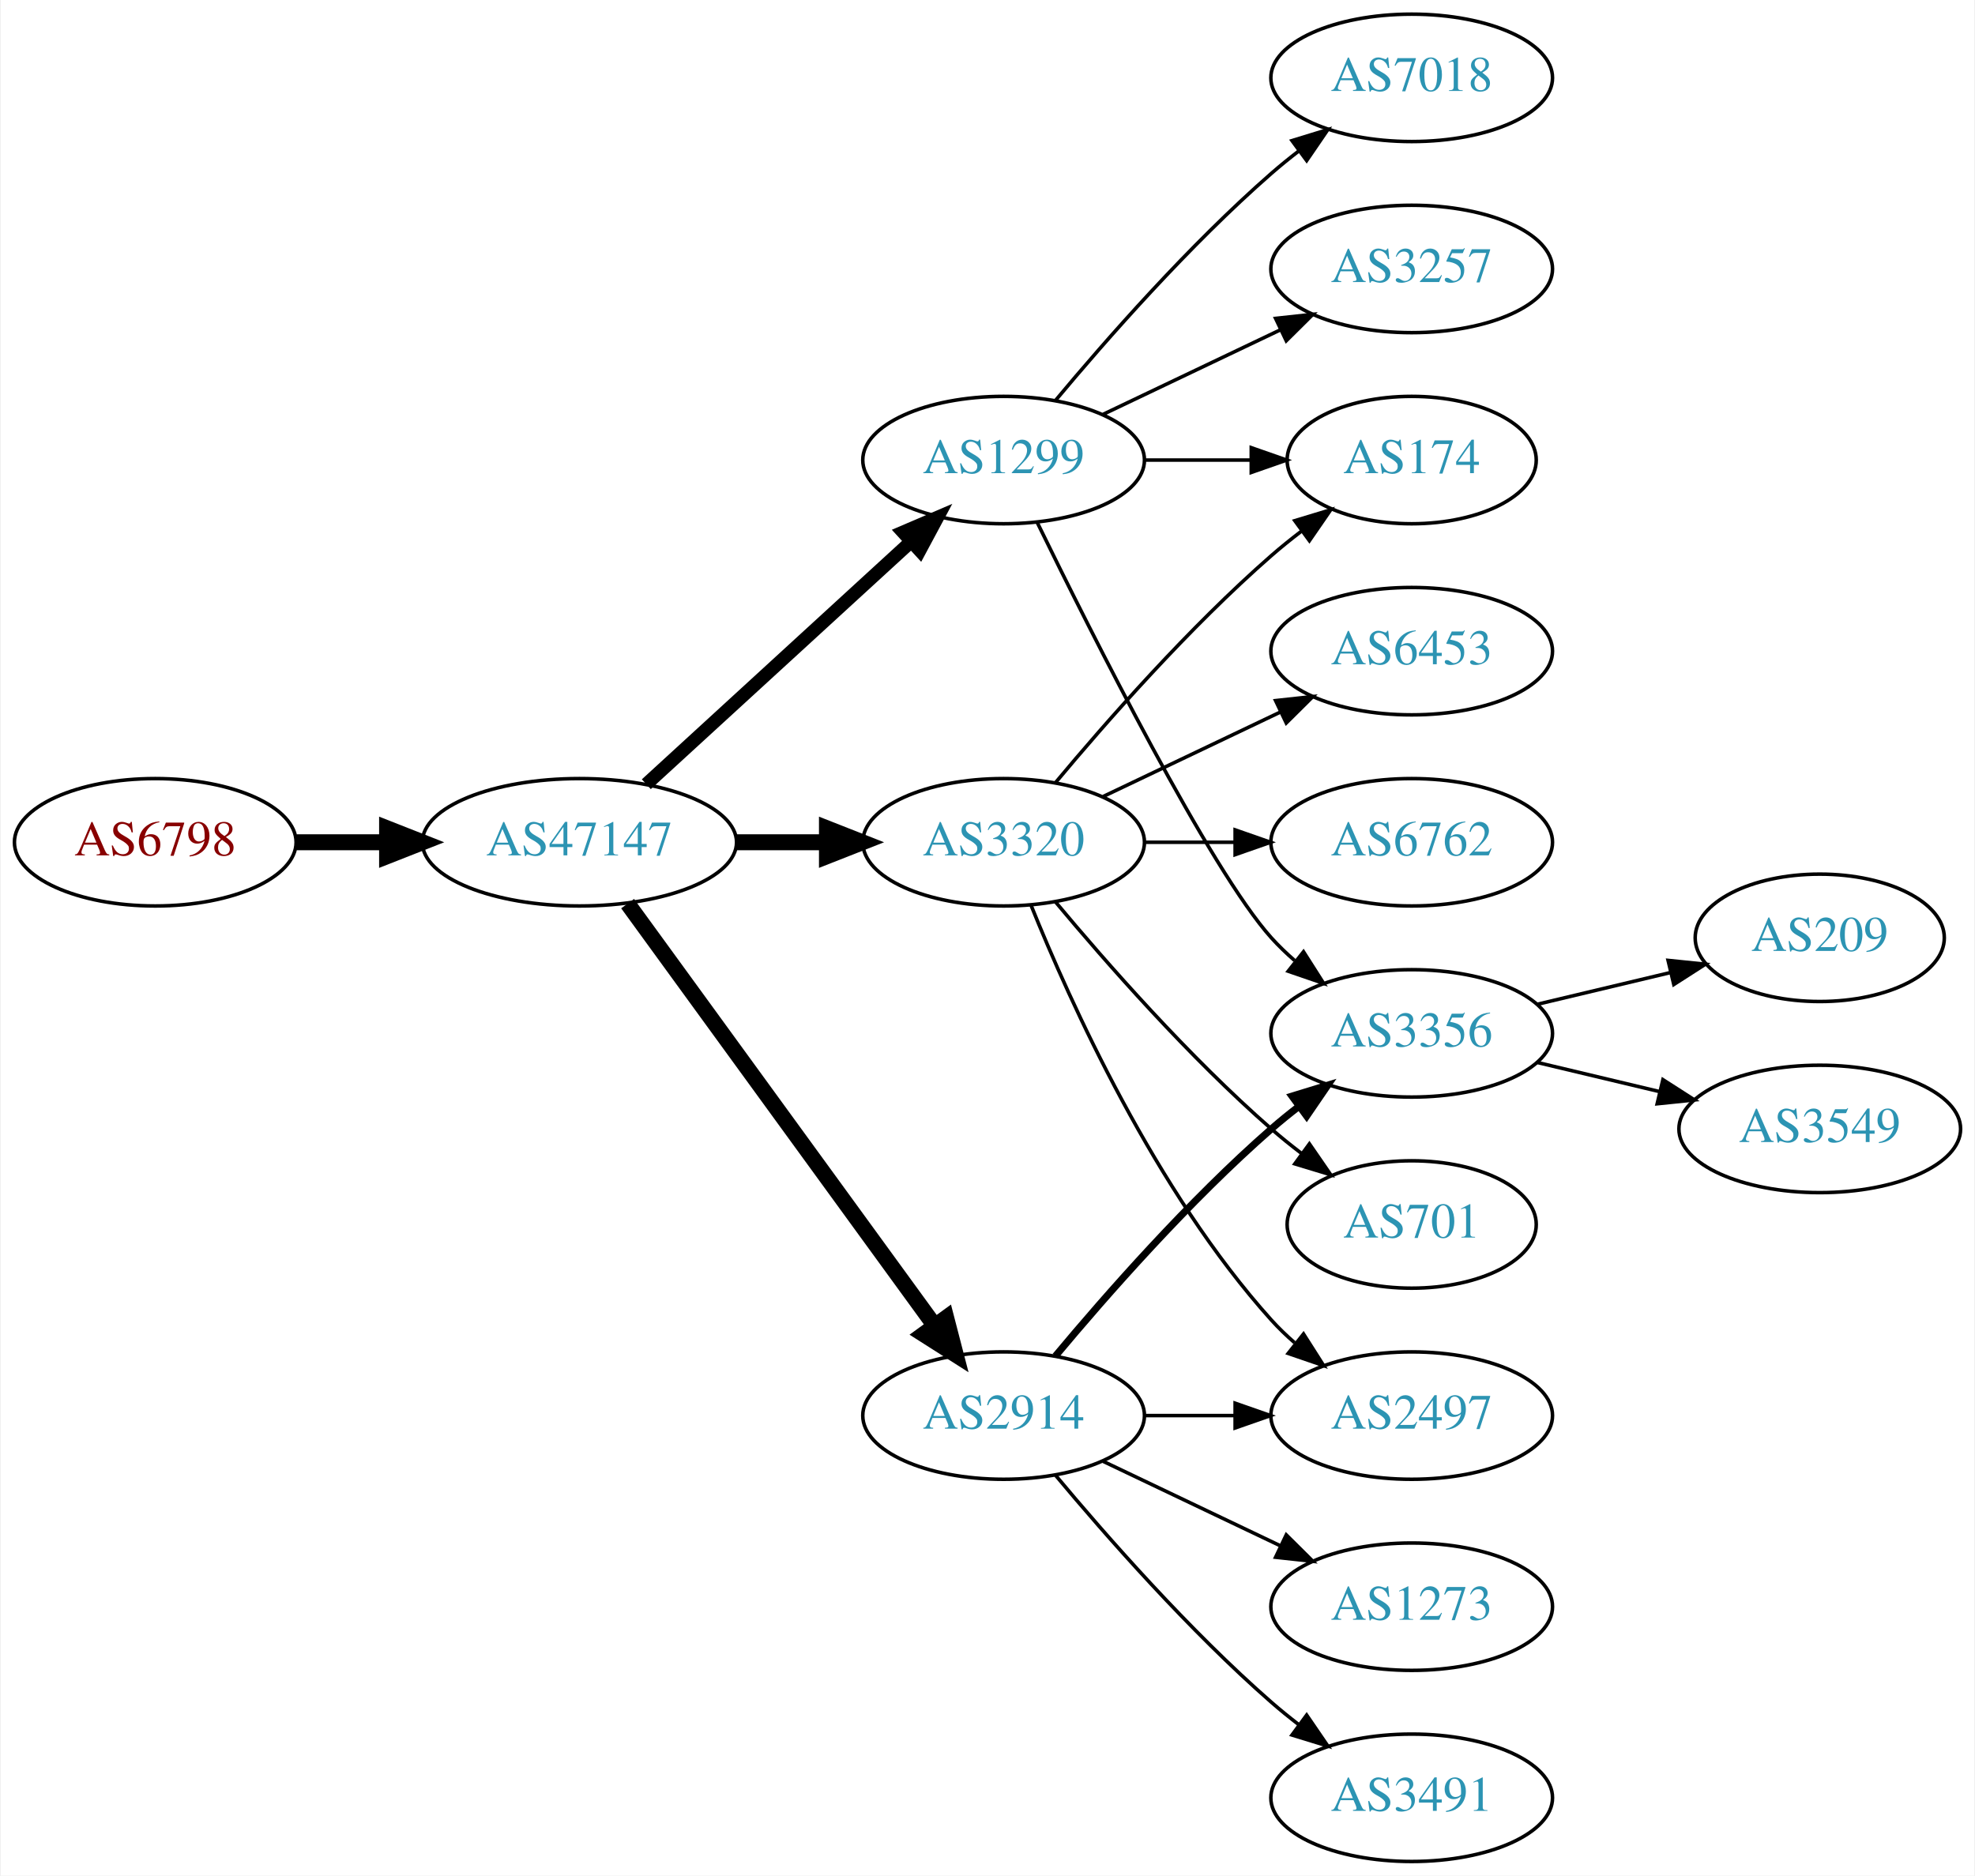
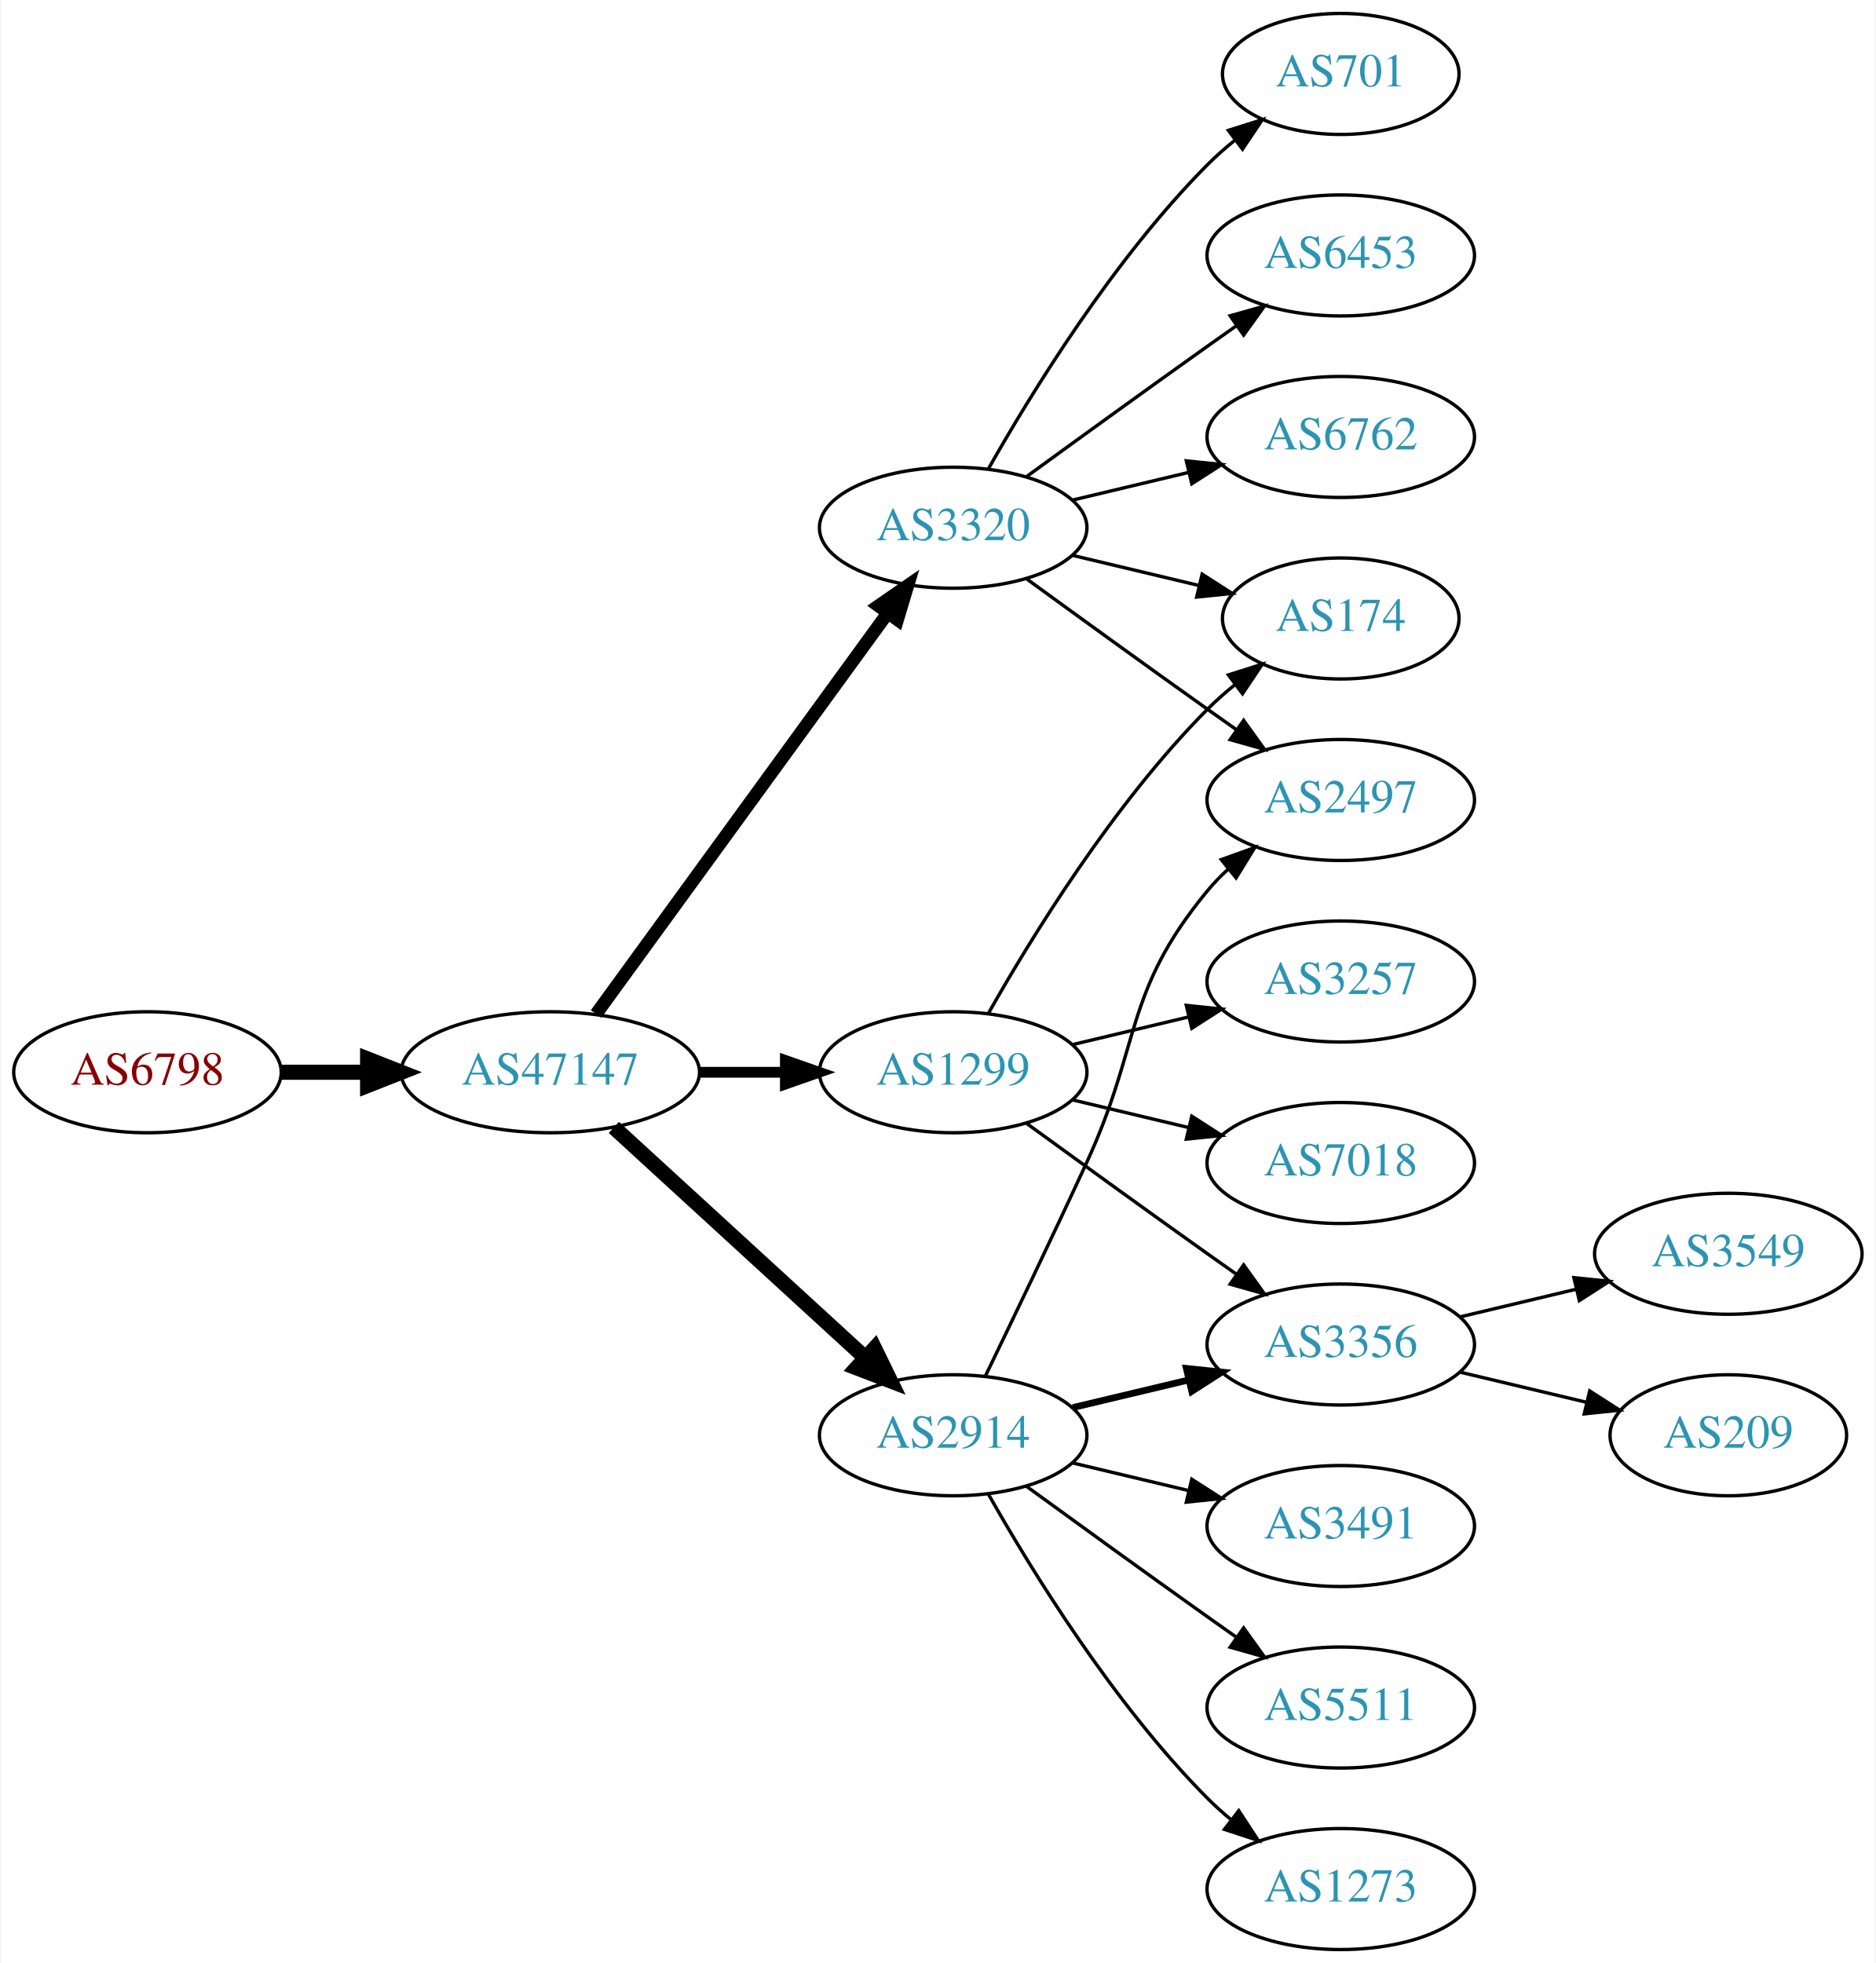
- <svg xmlns="http://www.w3.org/2000/svg" xmlns:xlink="http://www.w3.org/1999/xlink" width="558pt" height="530pt" viewBox="0.00 0.00 557.56 530.00">
-   <g id="graph0" class="graph" transform="scale(1 1) rotate(0) translate(4 526)">
-     <polygon fill="white" stroke="none" points="-4,4 -4,-526 553.564,-526 553.564,4 -4,4" />
+ <svg xmlns="http://www.w3.org/2000/svg" xmlns:xlink="http://www.w3.org/1999/xlink" width="558pt" height="584pt" viewBox="0.00 0.00 557.56 584.00">
+   <g id="graph0" class="graph" transform="scale(1 1) rotate(0) translate(4 580)">
+     <polygon fill="white" stroke="none" points="-4,4 -4,-580 553.564,-580 553.564,4 -4,4" />
    <g id="node1" class="node">
      <g id="a_node1">
        <a xlink:href="/asn/6798" xlink:title="AS6798 ~ Net4You Internet GmbH [AT]">
-           <ellipse fill="#ffffff" stroke="black" cx="39.647" cy="-288" rx="39.794" ry="18" />
-           <text text-anchor="middle" x="39.647" y="-284.3" font-family="Times,serif" font-size="14.00" fill="#880000">AS6798</text>
+           <ellipse fill="#ffffff" stroke="black" cx="39.647" cy="-261" rx="39.794" ry="18" />
+           <text text-anchor="middle" x="39.647" y="-257.3" font-family="Times,serif" font-size="14.00" fill="#880000">AS6798</text>
        </a>
      </g>
    </g>
    <g id="node2" class="node">
      <g id="a_node2">
        <a xlink:href="/asn/47147" xlink:title="AS47147 ~ ANEXIA Internetdienstleistungs GmbH [AT]">
-           <ellipse fill="#ffffff" stroke="black" cx="159.489" cy="-288" rx="44.393" ry="18" />
-           <text text-anchor="middle" x="159.489" y="-284.3" font-family="Times,serif" font-size="14.00" fill="#2c94b3">AS47147</text>
+           <ellipse fill="#ffffff" stroke="black" cx="159.489" cy="-261" rx="44.393" ry="18" />
+           <text text-anchor="middle" x="159.489" y="-257.3" font-family="Times,serif" font-size="14.00" fill="#2c94b3">AS47147</text>
        </a>
      </g>
    </g>
    <g id="edge1" class="edge">
-       <path fill="none" stroke="black" stroke-width="4.5" d="M79.559,-288C87.662,-288 96.337,-288 104.863,-288" />
-       <polygon fill="black" stroke="black" stroke-width="4.5" points="105.141,-291.938 115.141,-288 105.141,-284.063 105.141,-291.938" />
+       <path fill="none" stroke="black" stroke-width="4.5" d="M79.559,-261C87.662,-261 96.337,-261 104.863,-261" />
+       <polygon fill="black" stroke="black" stroke-width="4.5" points="105.141,-264.938 115.141,-261 105.141,-257.063 105.141,-264.938" />
    </g>
    <g id="node3" class="node">
      <g id="a_node3">
        <a xlink:href="/asn/1299" xlink:title="AS1299 ~ Telia Carrier [EU]">
-           <ellipse fill="#ffffff" stroke="black" cx="279.332" cy="-396" rx="39.794" ry="18" />
-           <text text-anchor="middle" x="279.332" y="-392.3" font-family="Times,serif" font-size="14.00" fill="#2c94b3">AS1299</text>
+           <ellipse fill="#ffffff" stroke="black" cx="279.332" cy="-261" rx="39.794" ry="18" />
+           <text text-anchor="middle" x="279.332" y="-257.3" font-family="Times,serif" font-size="14.00" fill="#2c94b3">AS1299</text>
        </a>
      </g>
    </g>
    <g id="edge2" class="edge">
-       <path fill="none" stroke="black" stroke-width="3.75" d="M178.387,-304.403C198.315,-322.667 230.672,-352.322 253.15,-372.921" />
-       <polygon fill="black" stroke="black" stroke-width="3.75" points="250.914,-375.62 260.652,-379.797 255.644,-370.46 250.914,-375.62" />
+       <path fill="none" stroke="black" stroke-width="3.214" d="M203.7,-261C212.013,-261 220.775,-261 229.258,-261" />
+       <polygon fill="black" stroke="black" stroke-width="3.214" points="229.416,-264.5 239.416,-261 229.416,-257.5 229.416,-264.5" />
    </g>
    <g id="node4" class="node">
      <g id="a_node4">
        <a xlink:href="/asn/3320" xlink:title="AS3320 ~ DTAG [DE]">
-           <ellipse fill="#ffffff" stroke="black" cx="279.332" cy="-288" rx="39.794" ry="18" />
-           <text text-anchor="middle" x="279.332" y="-284.3" font-family="Times,serif" font-size="14.00" fill="#2c94b3">AS3320</text>
+           <ellipse fill="#ffffff" stroke="black" cx="279.332" cy="-423" rx="39.794" ry="18" />
+           <text text-anchor="middle" x="279.332" y="-419.3" font-family="Times,serif" font-size="14.00" fill="#2c94b3">AS3320</text>
        </a>
      </g>
    </g>
    <g id="edge3" class="edge">
-       <path fill="none" stroke="black" stroke-width="4.5" d="M203.7,-288C212.013,-288 220.775,-288 229.258,-288" />
-       <polygon fill="black" stroke="black" stroke-width="4.5" points="229.416,-291.938 239.416,-288 229.416,-284.063 229.416,-291.938" />
+       <path fill="none" stroke="black" stroke-width="3.857" d="M173.1,-278.337C193.921,-306.96 235.583,-364.233 259.772,-397.486" />
+       <polygon fill="black" stroke="black" stroke-width="3.857" points="257.098,-399.76 265.811,-405.788 262.759,-395.642 257.098,-399.76" />
    </g>
    <g id="node5" class="node">
      <g id="a_node5">
        <a xlink:href="/asn/2914" xlink:title="AS2914 ~ NTT America, Inc. [US]">
-           <ellipse fill="#ffffff" stroke="black" cx="279.332" cy="-126" rx="39.794" ry="18" />
-           <text text-anchor="middle" x="279.332" y="-122.3" font-family="Times,serif" font-size="14.00" fill="#2c94b3">AS2914</text>
+           <ellipse fill="#ffffff" stroke="black" cx="279.332" cy="-153" rx="39.794" ry="18" />
+           <text text-anchor="middle" x="279.332" y="-149.3" font-family="Times,serif" font-size="14.00" fill="#2c94b3">AS2914</text>
        </a>
      </g>
    </g>
    <g id="edge4" class="edge">
-       <path fill="none" stroke="black" stroke-width="4.5" d="M173.1,-270.663C193.921,-242.04 235.583,-184.767 259.772,-151.514" />
-       <polygon fill="black" stroke="black" stroke-width="4.5" points="263.113,-153.615 265.811,-143.212 256.744,-148.983 263.113,-153.615" />
-     </g>
-     <g id="node6" class="node">
-       <g id="a_node6">
-         <a xlink:href="/asn/7018" xlink:title="AS7018 ~ AT&amp;T Services, Inc. [US]">
-           <ellipse fill="#ffffff" stroke="black" cx="394.625" cy="-504" rx="39.794" ry="18" />
-           <text text-anchor="middle" x="394.625" y="-500.3" font-family="Times,serif" font-size="14.00" fill="#2c94b3">AS7018</text>
-         </a>
-       </g>
-     </g>
-     <g id="edge5" class="edge">
-       <path fill="none" stroke="black" d="M293.962,-412.817C308.244,-429.929 331.791,-456.745 354.978,-477 357.444,-479.154 360.082,-481.294 362.78,-483.372" />
-       <polygon fill="black" stroke="black" points="360.805,-486.264 370.934,-489.37 364.953,-480.625 360.805,-486.264" />
-     </g>
-     <g id="node7" class="node">
-       <g id="a_node7">
+       <path fill="none" stroke="black" stroke-width="4.5" d="M178.387,-244.597C198.315,-226.333 230.672,-196.678 253.15,-176.079" />
+       <polygon fill="black" stroke="black" stroke-width="4.5" points="255.94,-178.863 260.652,-169.203 250.619,-173.057 255.94,-178.863" />
+     </g>
+     <g id="node8" class="node">
+       <g id="a_node8">
+         <a xlink:href="/asn/3356" xlink:title="AS3356 ~ Level 3 Parent, LLC [US]">
+           <ellipse fill="#ffffff" stroke="black" cx="394.625" cy="-180" rx="39.794" ry="18" />
+           <text text-anchor="middle" x="394.625" y="-176.3" font-family="Times,serif" font-size="14.00" fill="#2c94b3">AS3356</text>
+         </a>
+       </g>
+     </g>
+     <g id="edge15" class="edge">
+       <path fill="none" stroke="black" d="M301.18,-245.778C316.114,-234.909 336.727,-219.975 354.978,-207 357.799,-204.995 360.742,-202.915 363.69,-200.841" />
+       <polygon fill="black" stroke="black" points="365.736,-203.681 371.914,-195.074 361.717,-197.95 365.736,-203.681" />
+     </g>
+     <g id="node11" class="node">
+       <g id="a_node11">
        <a xlink:href="/asn/174" xlink:title="AS174 ~ Cogent Communications [US]">
          <ellipse fill="#ffffff" stroke="black" cx="394.625" cy="-396" rx="35.194" ry="18" />
          <text text-anchor="middle" x="394.625" y="-392.3" font-family="Times,serif" font-size="14.00" fill="#2c94b3">AS174</text>
        </a>
      </g>
    </g>
+     <g id="edge18" class="edge">
+       <path fill="none" stroke="black" d="M289.791,-278.49C302.573,-301.096 327.005,-340.886 354.978,-369 357.478,-371.513 360.239,-373.949 363.1,-376.261" />
+       <polygon fill="black" stroke="black" points="361.198,-379.21 371.297,-382.413 365.401,-373.611 361.198,-379.21" />
+     </g>
+     <g id="node15" class="node">
+       <g id="a_node15">
+         <a xlink:href="/asn/3257" xlink:title="AS3257 ~ GTT [DE]">
+           <ellipse fill="#ffffff" stroke="black" cx="394.625" cy="-288" rx="39.794" ry="18" />
+           <text text-anchor="middle" x="394.625" y="-284.3" font-family="Times,serif" font-size="14.00" fill="#2c94b3">AS3257</text>
+         </a>
+       </g>
+     </g>
+     <g id="edge16" class="edge">
+       <path fill="none" stroke="black" d="M314.939,-269.248C325.81,-271.838 337.964,-274.735 349.407,-277.462" />
+       <polygon fill="black" stroke="black" points="348.69,-280.889 359.229,-279.803 350.313,-274.08 348.69,-280.889" />
+     </g>
+     <g id="node16" class="node">
+       <g id="a_node16">
+         <a xlink:href="/asn/7018" xlink:title="AS7018 ~ AT&amp;T Services, Inc. [US]">
+           <ellipse fill="#ffffff" stroke="black" cx="394.625" cy="-234" rx="39.794" ry="18" />
+           <text text-anchor="middle" x="394.625" y="-230.3" font-family="Times,serif" font-size="14.00" fill="#2c94b3">AS7018</text>
+         </a>
+       </g>
+     </g>
+     <g id="edge17" class="edge">
+       <path fill="none" stroke="black" d="M314.939,-252.752C325.81,-250.162 337.964,-247.265 349.407,-244.538" />
+       <polygon fill="black" stroke="black" points="350.313,-247.92 359.229,-242.197 348.69,-241.111 350.313,-247.92" />
+     </g>
+     <g id="node6" class="node">
+       <g id="a_node6">
+         <a xlink:href="/asn/2497" xlink:title="AS2497 ~ Internet Initiative Japan Inc. [JP]">
+           <ellipse fill="#ffffff" stroke="black" cx="394.625" cy="-342" rx="39.794" ry="18" />
+           <text text-anchor="middle" x="394.625" y="-338.3" font-family="Times,serif" font-size="14.00" fill="#2c94b3">AS2497</text>
+         </a>
+       </g>
+     </g>
+     <g id="edge12" class="edge">
+       <path fill="none" stroke="black" d="M301.18,-407.778C316.114,-396.909 336.727,-381.975 354.978,-369 357.799,-366.995 360.742,-364.915 363.69,-362.841" />
+       <polygon fill="black" stroke="black" points="365.736,-365.681 371.914,-357.074 361.717,-359.95 365.736,-365.681" />
+     </g>
+     <g id="edge10" class="edge">
+       <path fill="none" stroke="black" d="M314.939,-414.752C326.733,-411.942 340.038,-408.771 352.306,-405.847" />
+       <polygon fill="black" stroke="black" points="353.394,-409.186 362.311,-403.463 351.772,-402.376 353.394,-409.186" />
+     </g>
+     <g id="node12" class="node">
+       <g id="a_node12">
+         <a xlink:href="/asn/701" xlink:title="AS701 ~ UUNET [US]">
+           <ellipse fill="#ffffff" stroke="black" cx="394.625" cy="-558" rx="35.194" ry="18" />
+           <text text-anchor="middle" x="394.625" y="-554.3" font-family="Times,serif" font-size="14.00" fill="#2c94b3">AS701</text>
+         </a>
+       </g>
+     </g>
+     <g id="edge11" class="edge">
+       <path fill="none" stroke="black" d="M289.791,-440.49C302.573,-463.096 327.005,-502.886 354.978,-531 357.478,-533.513 360.239,-535.949 363.1,-538.261" />
+       <polygon fill="black" stroke="black" points="361.198,-541.21 371.297,-544.413 365.401,-535.611 361.198,-541.21" />
+     </g>
+     <g id="node13" class="node">
+       <g id="a_node13">
+         <a xlink:href="/asn/6453" xlink:title="AS6453 ~ TATA COMMUNICATIONS (AMERICA) INC [US]">
+           <ellipse fill="#ffffff" stroke="black" cx="394.625" cy="-504" rx="39.794" ry="18" />
+           <text text-anchor="middle" x="394.625" y="-500.3" font-family="Times,serif" font-size="14.00" fill="#2c94b3">AS6453</text>
+         </a>
+       </g>
+     </g>
+     <g id="edge13" class="edge">
+       <path fill="none" stroke="black" d="M301.18,-438.222C316.114,-449.091 336.727,-464.025 354.978,-477 357.799,-479.005 360.742,-481.085 363.69,-483.159" />
+       <polygon fill="black" stroke="black" points="361.717,-486.05 371.914,-488.926 365.736,-480.319 361.717,-486.05" />
+     </g>
+     <g id="node14" class="node">
+       <g id="a_node14">
+         <a xlink:href="/asn/6762" xlink:title="AS6762 ~ TELECOM ITALIA SPARKLE S.p.A. [IT]">
+           <ellipse fill="#ffffff" stroke="black" cx="394.625" cy="-450" rx="39.794" ry="18" />
+           <text text-anchor="middle" x="394.625" y="-446.3" font-family="Times,serif" font-size="14.00" fill="#2c94b3">AS6762</text>
+         </a>
+       </g>
+     </g>
+     <g id="edge14" class="edge">
+       <path fill="none" stroke="black" d="M314.939,-431.248C325.81,-433.838 337.964,-436.735 349.407,-439.462" />
+       <polygon fill="black" stroke="black" points="348.69,-442.889 359.229,-441.803 350.313,-436.08 348.69,-442.889" />
+     </g>
+     <g id="edge5" class="edge">
+       <path fill="none" stroke="black" d="M288.913,-170.633C296.837,-186.998 308.873,-212.065 318.978,-234 335.462,-269.781 329.913,-284.606 354.978,-315 356.833,-317.25 358.92,-319.396 361.139,-321.424" />
+       <polygon fill="black" stroke="black" points="359.075,-324.256 369.044,-327.844 363.488,-318.823 359.075,-324.256" />
+     </g>
+     <g id="node7" class="node">
+       <g id="a_node7">
+         <a xlink:href="/asn/3491" xlink:title="AS3491 ~ PCCW Global, Inc. [US]">
+           <ellipse fill="#ffffff" stroke="black" cx="394.625" cy="-126" rx="39.794" ry="18" />
+           <text text-anchor="middle" x="394.625" y="-122.3" font-family="Times,serif" font-size="14.00" fill="#2c94b3">AS3491</text>
+         </a>
+       </g>
+     </g>
    <g id="edge6" class="edge">
-       <path fill="none" stroke="black" d="M319.004,-396C328.709,-396 339.2,-396 349.163,-396" />
-       <polygon fill="black" stroke="black" points="349.299,-399.5 359.299,-396 349.299,-392.5 349.299,-399.5" />
-     </g>
-     <g id="node8" class="node">
-       <g id="a_node8">
-         <a xlink:href="/asn/3356" xlink:title="AS3356 ~ Level 3 Parent, LLC [US]">
-           <ellipse fill="#ffffff" stroke="black" cx="394.625" cy="-234" rx="39.794" ry="18" />
-           <text text-anchor="middle" x="394.625" y="-230.3" font-family="Times,serif" font-size="14.00" fill="#2c94b3">AS3356</text>
-         </a>
-       </g>
+       <path fill="none" stroke="black" d="M314.939,-144.752C325.81,-142.162 337.964,-139.265 349.407,-136.538" />
+       <polygon fill="black" stroke="black" points="350.313,-139.92 359.229,-134.197 348.69,-133.111 350.313,-139.92" />
    </g>
    <g id="edge7" class="edge">
-       <path fill="none" stroke="black" d="M288.769,-378.489C304.388,-346.491 337.774,-280.107 354.978,-261 356.98,-258.776 359.199,-256.637 361.532,-254.603" />
-       <polygon fill="black" stroke="black" points="364.062,-257.065 369.751,-248.127 359.73,-251.567 364.062,-257.065" />
+       <path fill="none" stroke="black" stroke-width="2" d="M314.939,-161.248C325.81,-163.838 337.964,-166.735 349.407,-169.462" />
+       <polygon fill="black" stroke="black" stroke-width="2" points="348.69,-172.889 359.229,-171.803 350.313,-166.08 348.69,-172.889" />
    </g>
    <g id="node9" class="node">
      <g id="a_node9">
-         <a xlink:href="/asn/3257" xlink:title="AS3257 ~ GTT [DE]">
-           <ellipse fill="#ffffff" stroke="black" cx="394.625" cy="-450" rx="39.794" ry="18" />
-           <text text-anchor="middle" x="394.625" y="-446.3" font-family="Times,serif" font-size="14.00" fill="#2c94b3">AS3257</text>
+         <a xlink:href="/asn/5511" xlink:title="AS5511 ~ Orange S.A. [FR]">
+           <ellipse fill="#ffffff" stroke="black" cx="394.625" cy="-72" rx="39.794" ry="18" />
+           <text text-anchor="middle" x="394.625" y="-68.3" font-family="Times,serif" font-size="14.00" fill="#2c94b3">AS5511</text>
        </a>
      </g>
    </g>
    <g id="edge8" class="edge">
-       <path fill="none" stroke="black" d="M307.468,-408.934C322.462,-416.081 341.283,-425.052 357.506,-432.785" />
-       <polygon fill="black" stroke="black" points="356.177,-436.028 366.71,-437.171 359.188,-429.709 356.177,-436.028" />
-     </g>
-     <g id="edge10" class="edge">
-       <path fill="none" stroke="black" d="M293.962,-304.817C308.244,-321.929 331.791,-348.745 354.978,-369 357.648,-371.332 360.521,-373.648 363.451,-375.886" />
-       <polygon fill="black" stroke="black" points="361.602,-378.87 371.742,-381.939 365.729,-373.216 361.602,-378.87" />
+       <path fill="none" stroke="black" d="M301.18,-137.778C316.114,-126.909 336.727,-111.975 354.978,-99 357.799,-96.995 360.742,-94.915 363.69,-92.841" />
+       <polygon fill="black" stroke="black" points="365.736,-95.681 371.914,-87.074 361.717,-89.95 365.736,-95.681" />
    </g>
    <g id="node10" class="node">
      <g id="a_node10">
-         <a xlink:href="/asn/6453" xlink:title="AS6453 ~ TATA COMMUNICATIONS (AMERICA) INC [US]">
-           <ellipse fill="#ffffff" stroke="black" cx="394.625" cy="-342" rx="39.794" ry="18" />
-           <text text-anchor="middle" x="394.625" y="-338.3" font-family="Times,serif" font-size="14.00" fill="#2c94b3">AS6453</text>
+         <a xlink:href="/asn/1273" xlink:title="AS1273 ~ Vodafone Group PLC [EU]">
+           <ellipse fill="#ffffff" stroke="black" cx="394.625" cy="-18" rx="39.794" ry="18" />
+           <text text-anchor="middle" x="394.625" y="-14.3" font-family="Times,serif" font-size="14.00" fill="#2c94b3">AS1273</text>
        </a>
      </g>
    </g>
    <g id="edge9" class="edge">
-       <path fill="none" stroke="black" d="M307.468,-300.934C322.462,-308.081 341.283,-317.052 357.506,-324.785" />
-       <polygon fill="black" stroke="black" points="356.177,-328.028 366.71,-329.171 359.188,-321.709 356.177,-328.028" />
-     </g>
-     <g id="node11" class="node">
-       <g id="a_node11">
-         <a xlink:href="/asn/6762" xlink:title="AS6762 ~ TELECOM ITALIA SPARKLE S.p.A. [IT]">
-           <ellipse fill="#ffffff" stroke="black" cx="394.625" cy="-288" rx="39.794" ry="18" />
-           <text text-anchor="middle" x="394.625" y="-284.3" font-family="Times,serif" font-size="14.00" fill="#2c94b3">AS6762</text>
-         </a>
-       </g>
-     </g>
-     <g id="edge11" class="edge">
-       <path fill="none" stroke="black" d="M319.004,-288C327.207,-288 335.971,-288 344.503,-288" />
-       <polygon fill="black" stroke="black" points="344.742,-291.5 354.742,-288 344.742,-284.5 344.742,-291.5" />
-     </g>
-     <g id="node12" class="node">
-       <g id="a_node12">
-         <a xlink:href="/asn/2497" xlink:title="AS2497 ~ Internet Initiative Japan Inc. [JP]">
-           <ellipse fill="#ffffff" stroke="black" cx="394.625" cy="-126" rx="39.794" ry="18" />
-           <text text-anchor="middle" x="394.625" y="-122.3" font-family="Times,serif" font-size="14.00" fill="#2c94b3">AS2497</text>
-         </a>
-       </g>
-     </g>
-     <g id="edge12" class="edge">
-       <path fill="none" stroke="black" d="M287.079,-270.213C298.13,-242.757 322.184,-189.422 354.978,-153 356.98,-150.776 359.199,-148.637 361.532,-146.603" />
-       <polygon fill="black" stroke="black" points="364.062,-149.065 369.751,-140.127 359.73,-143.567 364.062,-149.065" />
-     </g>
-     <g id="node13" class="node">
-       <g id="a_node13">
-         <a xlink:href="/asn/701" xlink:title="AS701 ~ UUNET [US]">
-           <ellipse fill="#ffffff" stroke="black" cx="394.625" cy="-180" rx="35.194" ry="18" />
-           <text text-anchor="middle" x="394.625" y="-176.3" font-family="Times,serif" font-size="14.00" fill="#2c94b3">AS701</text>
-         </a>
-       </g>
-     </g>
-     <g id="edge13" class="edge">
-       <path fill="none" stroke="black" d="M293.962,-271.183C308.244,-254.071 331.791,-227.255 354.978,-207 357.648,-204.668 360.521,-202.352 363.451,-200.114" />
-       <polygon fill="black" stroke="black" points="365.729,-202.784 371.742,-194.061 361.602,-197.13 365.729,-202.784" />
-     </g>
-     <g id="edge14" class="edge">
-       <path fill="none" stroke="black" stroke-width="2" d="M293.962,-142.817C308.244,-159.929 331.791,-186.745 354.978,-207 357.444,-209.154 360.082,-211.294 362.78,-213.372" />
-       <polygon fill="black" stroke="black" stroke-width="2" points="360.805,-216.264 370.934,-219.37 364.953,-210.625 360.805,-216.264" />
-     </g>
-     <g id="edge16" class="edge">
-       <path fill="none" stroke="black" d="M319.004,-126C327.207,-126 335.971,-126 344.503,-126" />
-       <polygon fill="black" stroke="black" points="344.742,-129.5 354.742,-126 344.742,-122.5 344.742,-129.5" />
-     </g>
-     <g id="node14" class="node">
-       <g id="a_node14">
-         <a xlink:href="/asn/1273" xlink:title="AS1273 ~ Vodafone Group PLC [EU]">
-           <ellipse fill="#ffffff" stroke="black" cx="394.625" cy="-72" rx="39.794" ry="18" />
-           <text text-anchor="middle" x="394.625" y="-68.3" font-family="Times,serif" font-size="14.00" fill="#2c94b3">AS1273</text>
-         </a>
-       </g>
-     </g>
-     <g id="edge15" class="edge">
-       <path fill="none" stroke="black" d="M307.468,-113.066C322.462,-105.919 341.283,-96.948 357.506,-89.215" />
-       <polygon fill="black" stroke="black" points="359.188,-92.291 366.71,-84.829 356.177,-85.972 359.188,-92.291" />
-     </g>
-     <g id="node15" class="node">
-       <g id="a_node15">
-         <a xlink:href="/asn/3491" xlink:title="AS3491 ~ PCCW Global, Inc. [US]">
-           <ellipse fill="#ffffff" stroke="black" cx="394.625" cy="-18" rx="39.794" ry="18" />
-           <text text-anchor="middle" x="394.625" y="-14.3" font-family="Times,serif" font-size="14.00" fill="#2c94b3">AS3491</text>
-         </a>
-       </g>
-     </g>
-     <g id="edge17" class="edge">
-       <path fill="none" stroke="black" d="M293.962,-109.183C308.244,-92.071 331.791,-65.255 354.978,-45 357.444,-42.846 360.082,-40.706 362.78,-38.628" />
-       <polygon fill="black" stroke="black" points="364.953,-41.375 370.934,-32.63 360.805,-35.736 364.953,-41.375" />
-     </g>
-     <g id="node16" class="node">
-       <g id="a_node16">
-         <a xlink:href="/asn/209" xlink:title="AS209 ~ CenturyLink Communications, LLC [US]">
-           <ellipse fill="#ffffff" stroke="black" cx="509.918" cy="-261" rx="35.194" ry="18" />
-           <text text-anchor="middle" x="509.918" y="-257.3" font-family="Times,serif" font-size="14.00" fill="#2c94b3">AS209</text>
-         </a>
-       </g>
-     </g>
-     <g id="edge18" class="edge">
-       <path fill="none" stroke="black" d="M430.232,-242.248C442.026,-245.058 455.331,-248.229 467.599,-251.153" />
-       <polygon fill="black" stroke="black" points="467.065,-254.624 477.604,-253.537 468.687,-247.814 467.065,-254.624" />
+       <path fill="none" stroke="black" d="M289.791,-135.51C302.573,-112.904 327.005,-73.114 354.978,-45 357.089,-42.879 359.385,-40.812 361.77,-38.829" />
+       <polygon fill="black" stroke="black" points="364.286,-41.31 370.086,-32.444 360.023,-35.758 364.286,-41.31" />
    </g>
    <g id="node17" class="node">
      <g id="a_node17">
        <a xlink:href="/asn/3549" xlink:title="AS3549 ~ Level 3 Parent, LLC [US]">
          <ellipse fill="#ffffff" stroke="black" cx="509.918" cy="-207" rx="39.794" ry="18" />
          <text text-anchor="middle" x="509.918" y="-203.3" font-family="Times,serif" font-size="14.00" fill="#2c94b3">AS3549</text>
        </a>
      </g>
    </g>
    <g id="edge19" class="edge">
-       <path fill="none" stroke="black" d="M430.232,-225.752C441.103,-223.162 453.257,-220.265 464.7,-217.538" />
-       <polygon fill="black" stroke="black" points="465.606,-220.92 474.522,-215.197 463.983,-214.111 465.606,-220.92" />
+       <path fill="none" stroke="black" d="M430.232,-188.248C441.103,-190.838 453.257,-193.735 464.7,-196.462" />
+       <polygon fill="black" stroke="black" points="463.983,-199.889 474.522,-198.803 465.606,-193.08 463.983,-199.889" />
+     </g>
+     <g id="node18" class="node">
+       <g id="a_node18">
+         <a xlink:href="/asn/209" xlink:title="AS209 ~ CenturyLink Communications, LLC [US]">
+           <ellipse fill="#ffffff" stroke="black" cx="509.918" cy="-153" rx="35.194" ry="18" />
+           <text text-anchor="middle" x="509.918" y="-149.3" font-family="Times,serif" font-size="14.00" fill="#2c94b3">AS209</text>
+         </a>
+       </g>
+     </g>
+     <g id="edge20" class="edge">
+       <path fill="none" stroke="black" d="M430.232,-171.752C442.026,-168.942 455.331,-165.771 467.599,-162.847" />
+       <polygon fill="black" stroke="black" points="468.687,-166.186 477.604,-160.463 467.065,-159.376 468.687,-166.186" />
    </g>
  </g>
</svg>
